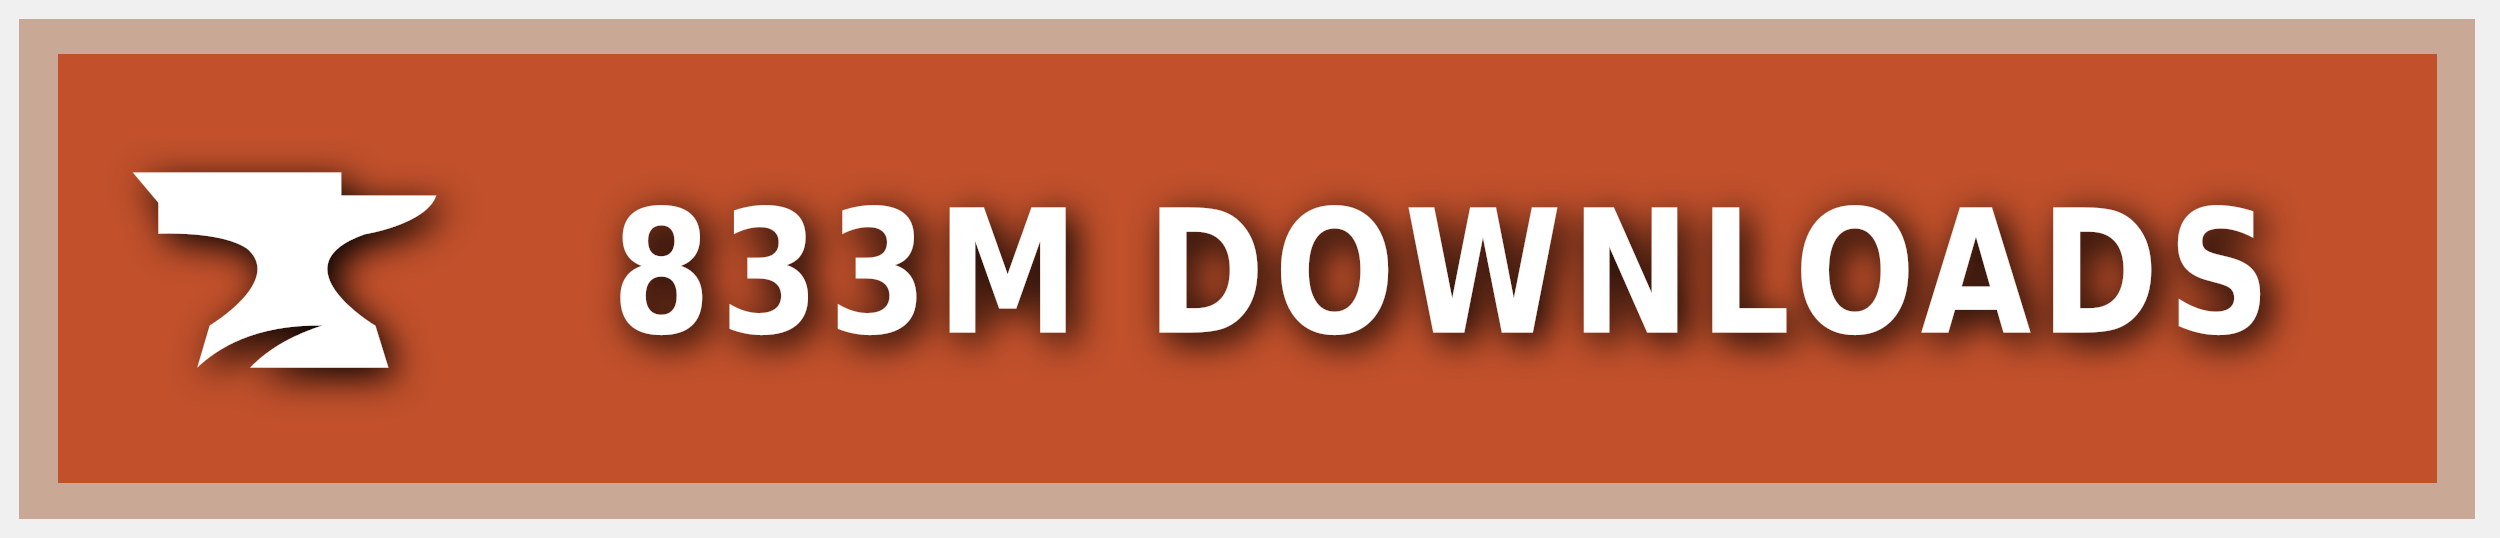
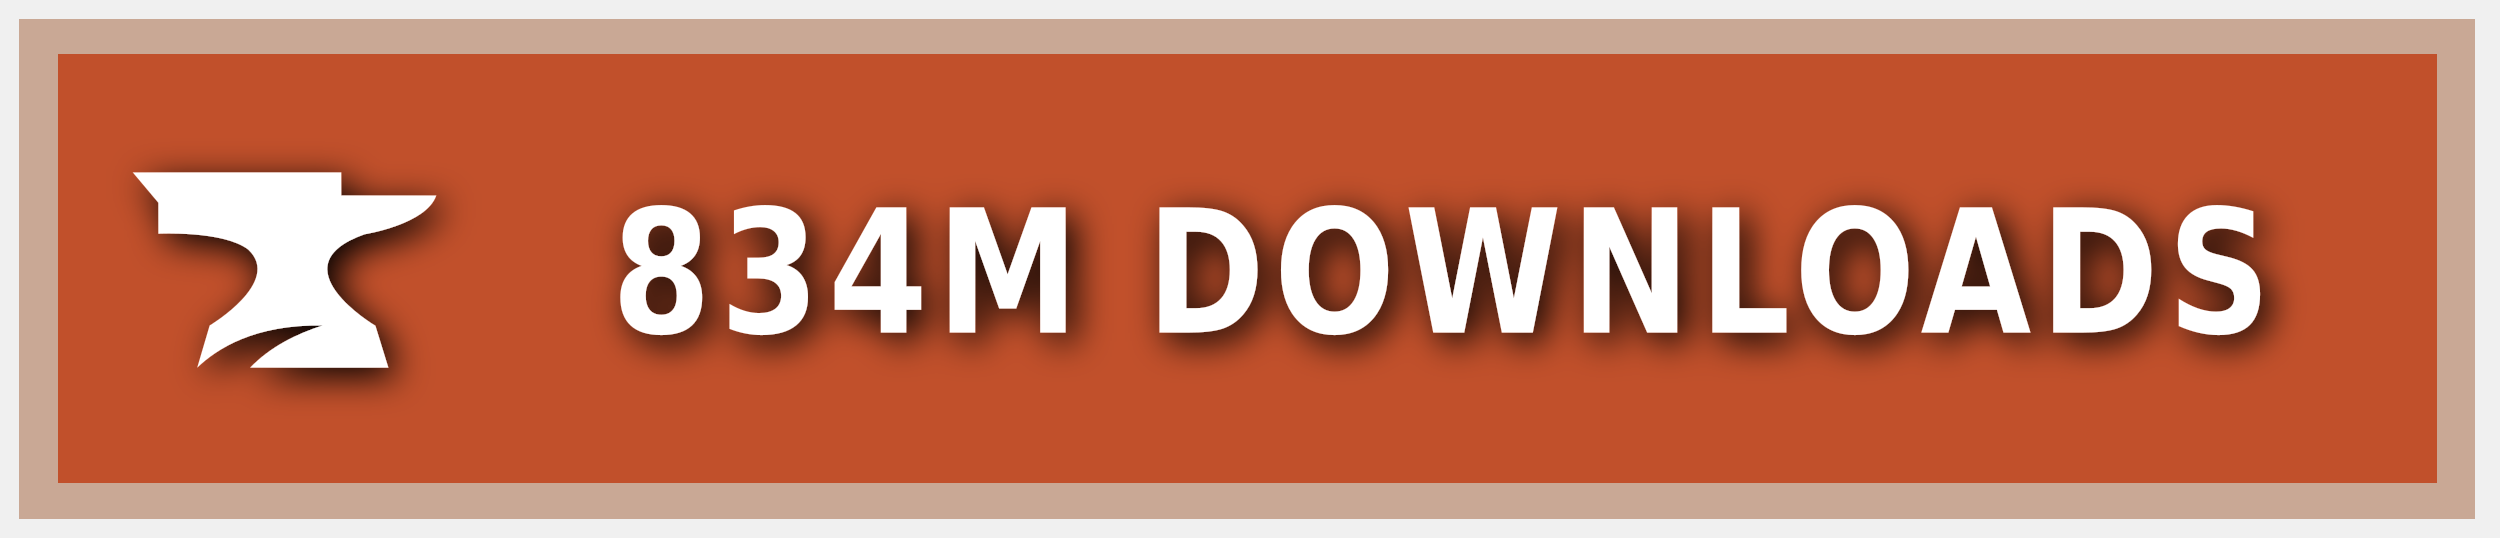
<svg xmlns="http://www.w3.org/2000/svg" xmlns:ns1="https://boxy-svg.com" width="200" height="43" viewBox="0 0 140 30" role="img" aria-label="CURSEFORGE">
  <style> g:not(.noshadow) { filter: drop-shadow(0.5px 0.5px 1.0px black); } </style>
  <defs>
    <ns1:guide x="121.656" y="10.118" angle="90" />
    <ns1:guide x="127.198" y="17.628" angle="90" />
    <ns1:guide x="8.199" y="-3.08" angle="0" />
    <ns1:guide x="20.449" y="-4.101" angle="0" />
  </defs>
  <g class="noshadow" shape-rendering="crispEdges" style="" transform="matrix(1.074564, 0, 0, 1, 0, 0)">
    <rect x="1" y="1" width="128" height="28" style="fill: #F16436;" />
    <rect x="1" y="1" width="128" height="28" style="fill: rgba(0, 0, 0, 0.2);" />
    <rect x="2" y="2" width="126" height="26" style="fill: none; stroke-width:2px; stroke: rgba(211, 255, 255, 0.5);" />
  </g>
  <g style="" transform="matrix(1, 0, 0, 1, 1, 1)">
    <path class="st1" d="M 19.416 12.071 C 19.416 12.071 22.882 11.52 23.433 9.895 L 18.11 9.895 L 18.11 8.604 L 6.433 8.604 L 7.868 10.301 L 7.868 12.041 C 7.868 12.041 11.495 11.853 12.903 12.927 C 14.832 14.74 10.741 17.177 10.741 17.177 L 10.044 19.541 C 11.147 18.482 13.236 17.119 17.065 17.177 C 15.615 17.641 14.135 18.366 13.005 19.541 L 20.75 19.541 L 20.024 17.191 C 20.01 17.191 14.396 13.841 19.416 12.071 Z" style="fill: rgb(255, 255, 255);" />
  </g>
  <g fill="#fff" text-anchor="middle" font-family="Verdana,Geneva,DejaVu Sans,sans-serif" text-rendering="geometricPrecision" font-size="100" transform="matrix(1, 0, 0, 1, 13, 0)">
-     <text style="font-size: 80px; font-weight: 700; white-space: pre;" transform="matrix(0.1, 0, 0, 0.120296, 0, -3.678133)" x="677" y="185" letter-spacing="5">833M DOWNLOADS</text>
+     <text style="font-size: 80px; font-weight: 700; white-space: pre;" transform="matrix(0.1, 0, 0, 0.120296, 0, -3.678133)" x="677" y="185" letter-spacing="5">834M DOWNLOADS</text>
  </g>
</svg>
